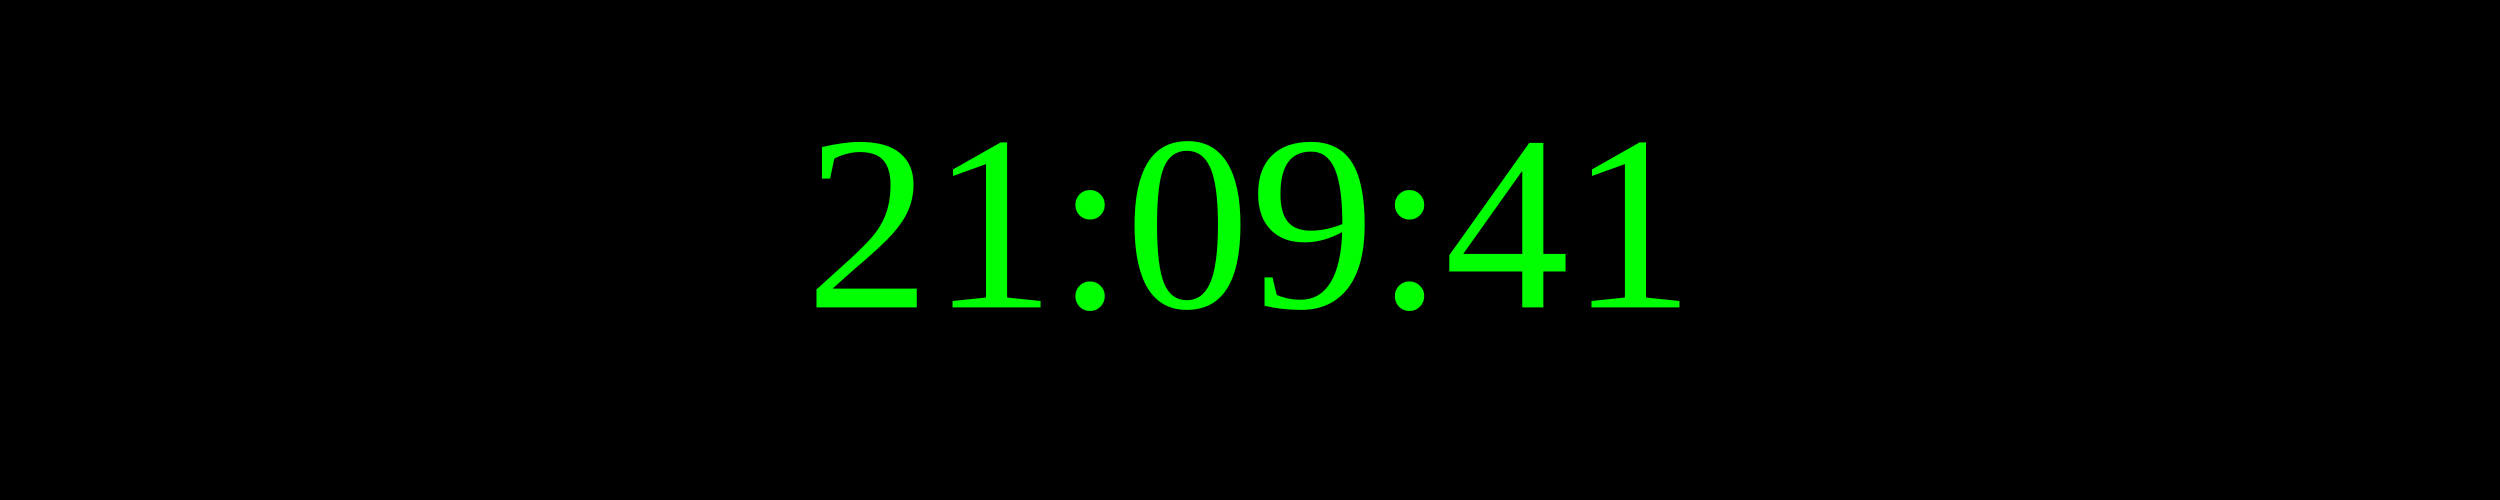
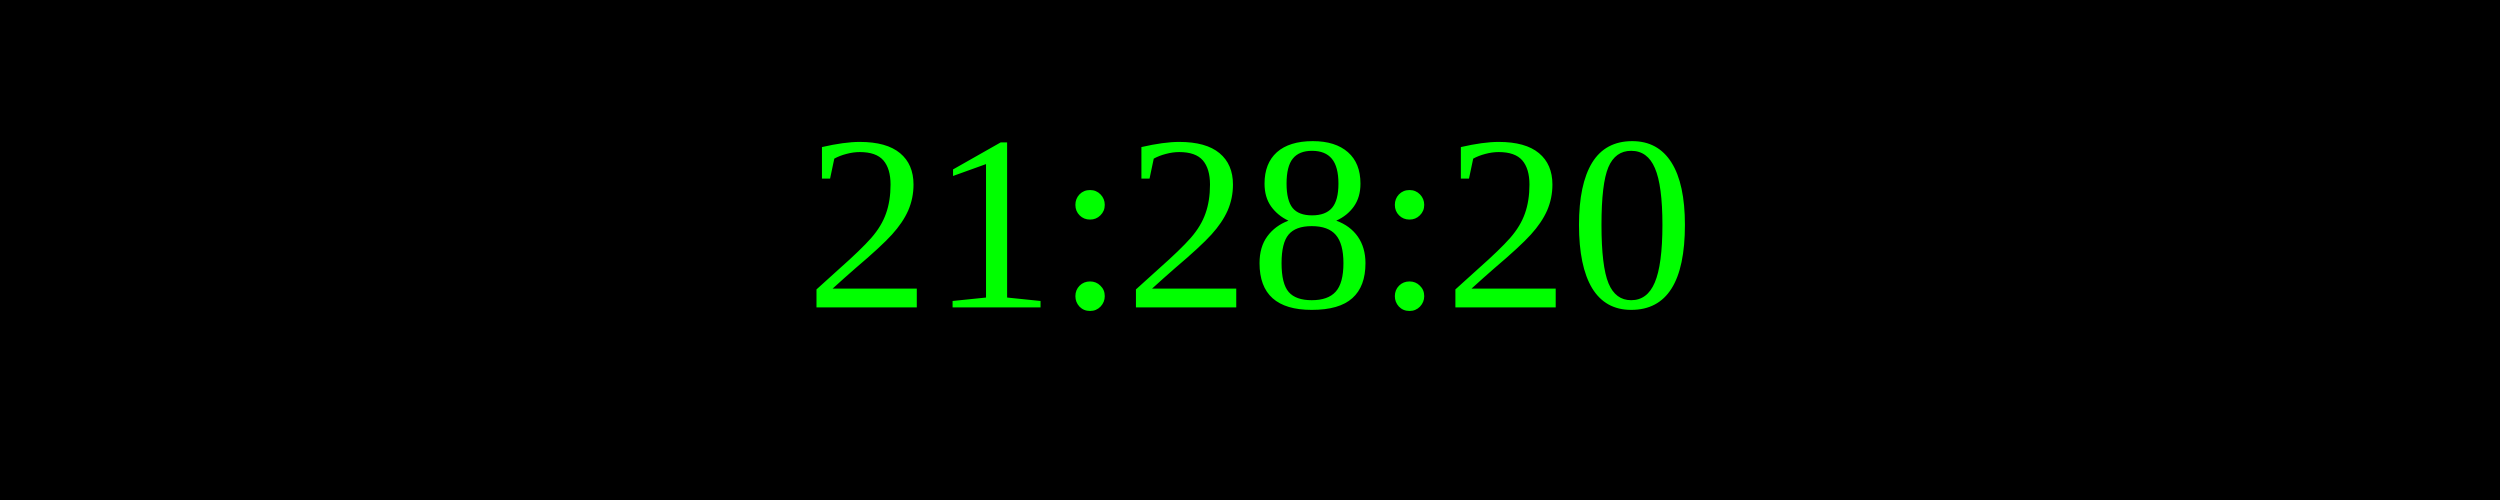
<svg xmlns="http://www.w3.org/2000/svg" width="250" height="50">
  <rect width="100%" height="100%" fill="black" />
  <text x="50%" y="50%" font-size="25" fill="lime" text-anchor="middle" dominant-baseline="middle">
- 21:09:41
+ 21:28:20
</text>
</svg>
